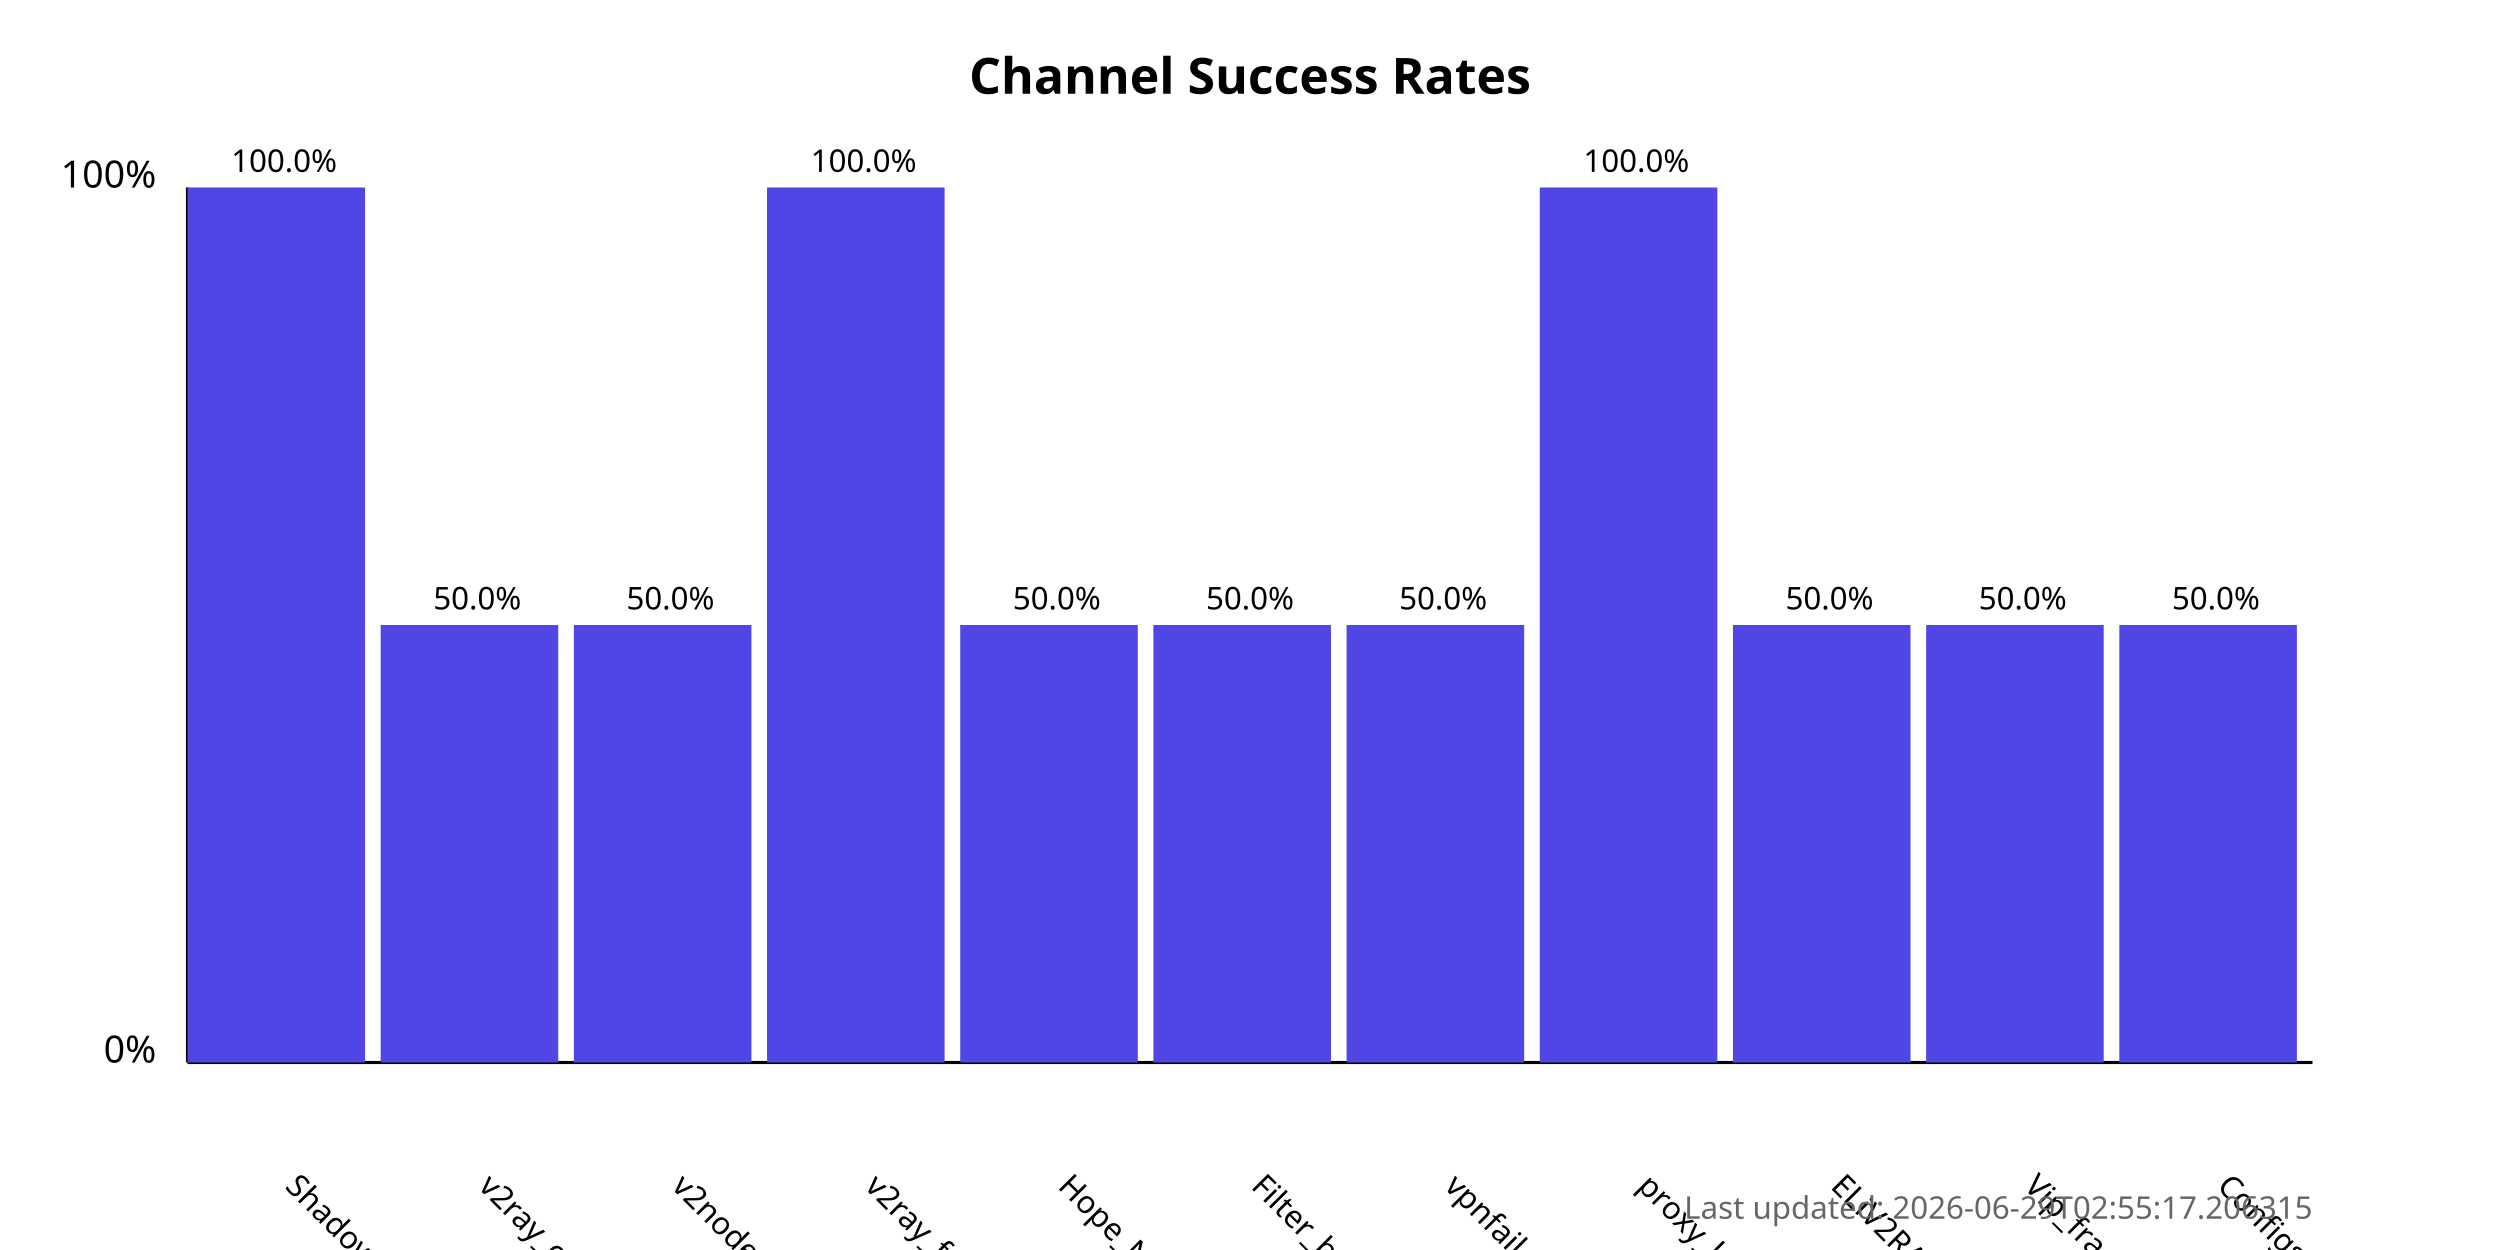
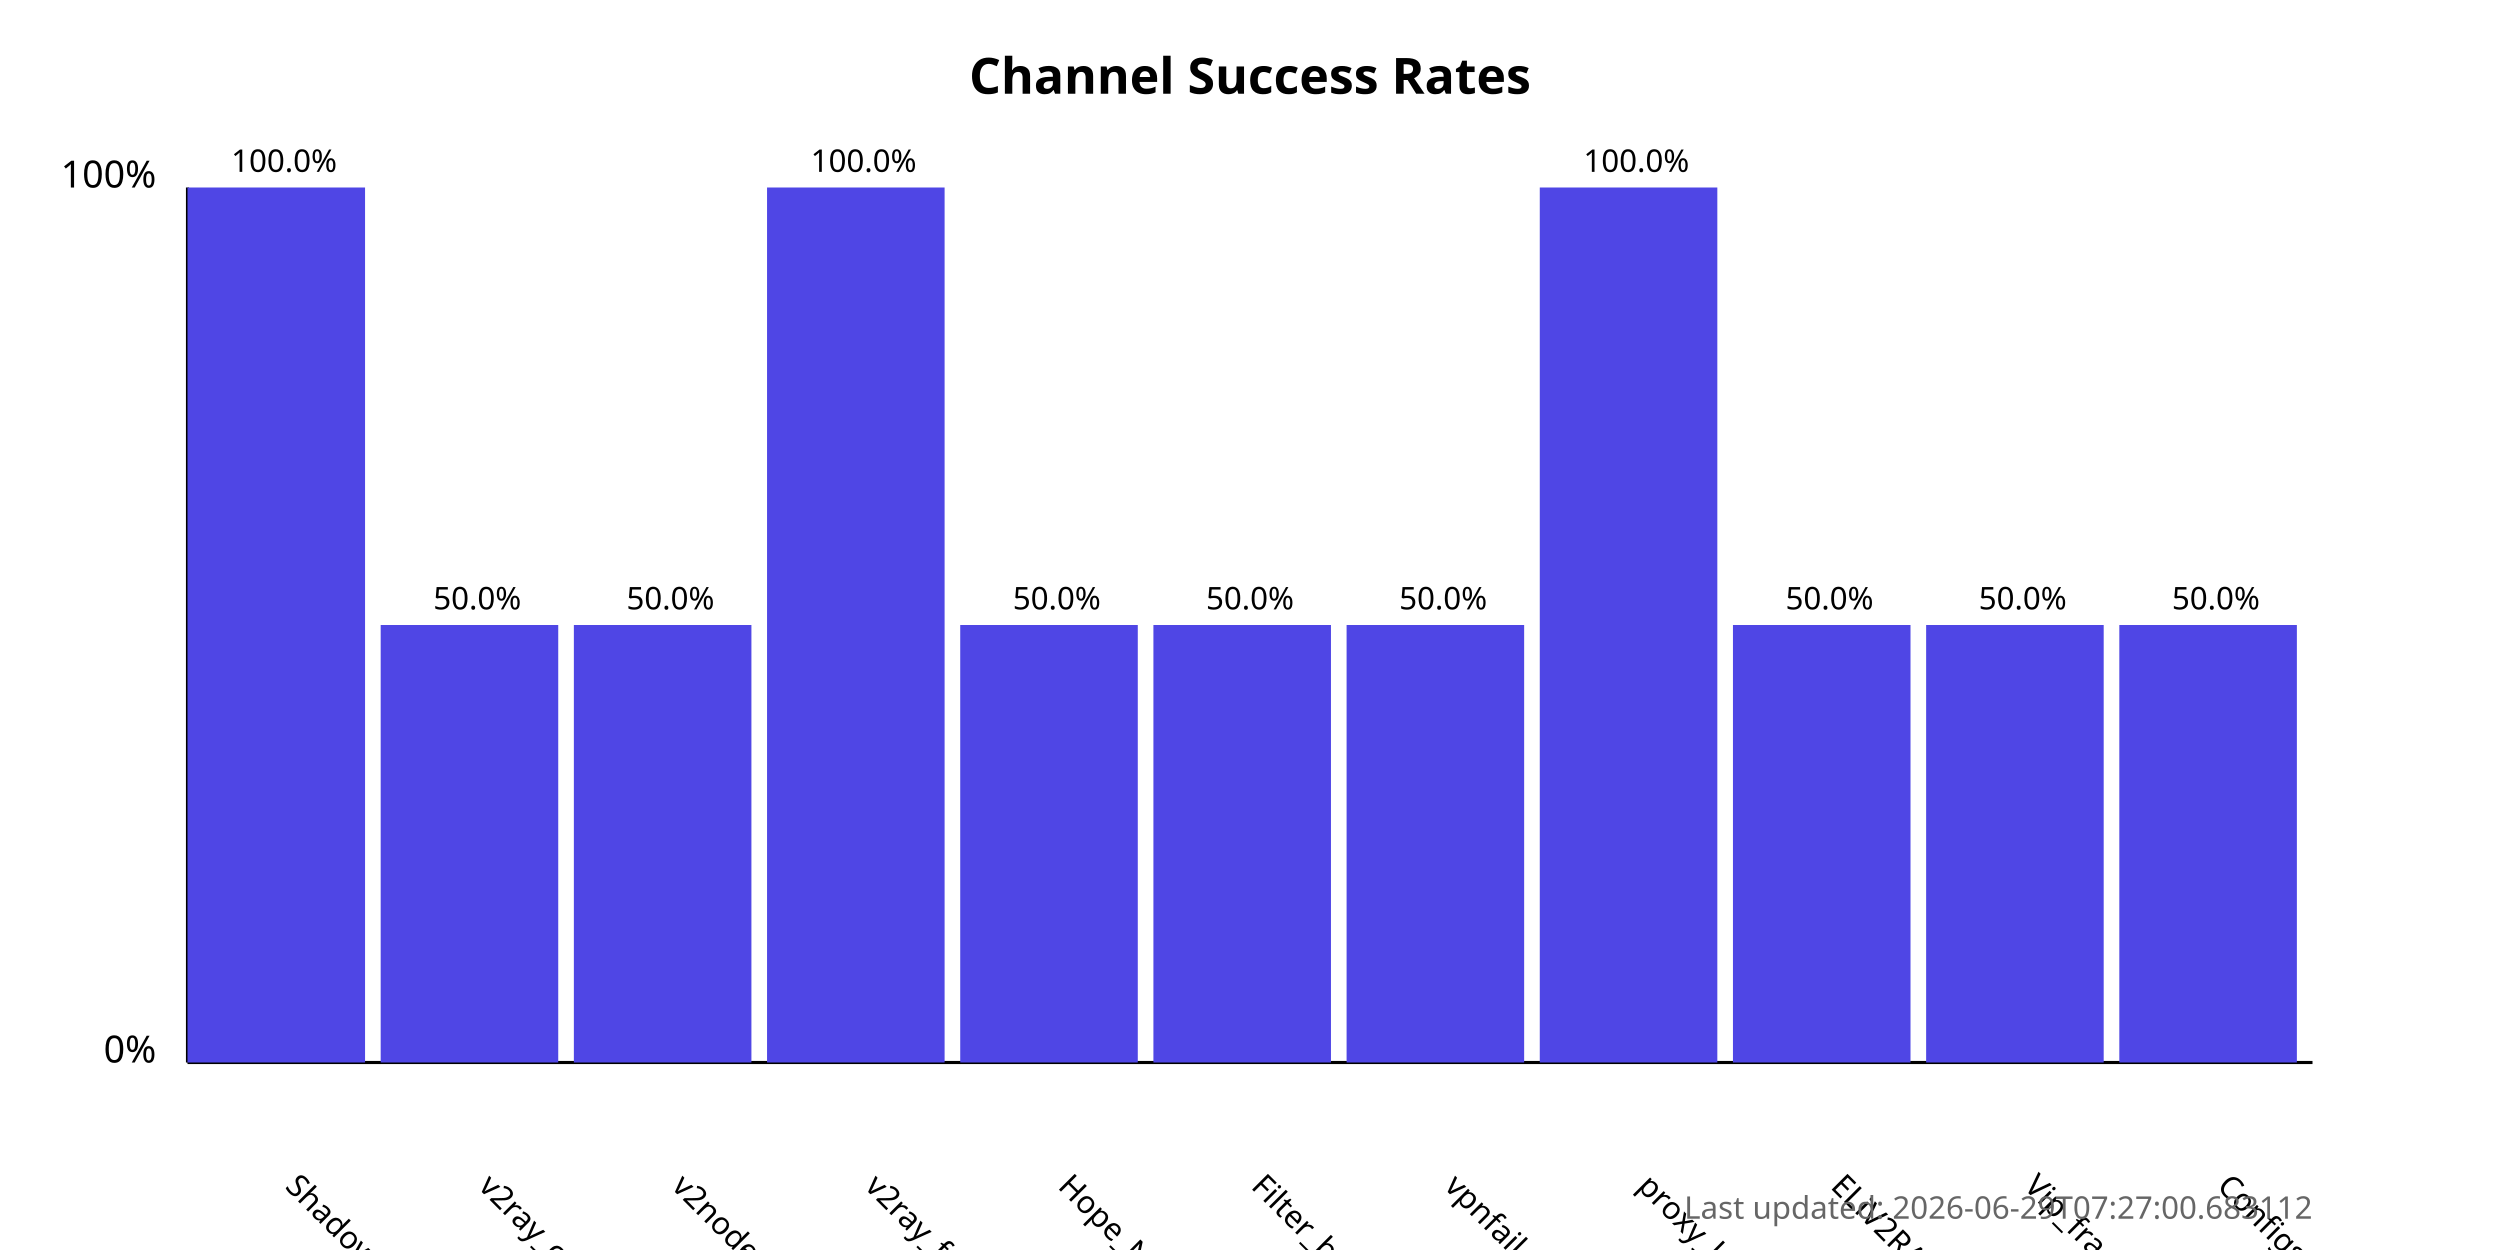
<svg xmlns="http://www.w3.org/2000/svg" width="800" height="400">
  <style>
            .chart-title { font: bold 16px sans-serif; }
            .axis-label { font: 12px sans-serif; }
            .tick-label { font: 10px sans-serif; }
            .bar { fill: #4f46e5; }
            .bar:hover { fill: #6366f1; }
            .timestamp { font: 10px sans-serif; fill: #666; }
        </style>
  <text x="400.0" y="30" text-anchor="middle" class="chart-title">
            Channel Success Rates
        </text>
  <line x1="60" y1="340" x2="60" y2="60" stroke="black" stroke-width="1" />
  <line x1="60" y1="340" x2="740" y2="340" stroke="black" stroke-width="1" />
  <text x="50" y="340" text-anchor="end" class="axis-label">0%</text>
  <text x="50" y="60" text-anchor="end" class="axis-label">100%</text>
  <g>
    <rect x="60" y="60.0" width="56.818" height="280.0" class="bar" />
    <text x="90.909" y="380" transform="rotate(45, 90.90909, 380)" text-anchor="start" class="tick-label">
                ShadowProxy66
            </text>
    <text x="90.909" y="55.0" text-anchor="middle" class="tick-label">
                100.0%
            </text>
  </g>
  <g>
    <rect x="121.818" y="200.0" width="56.818" height="140.0" class="bar" />
    <text x="152.727" y="380" transform="rotate(45, 152.7273, 380)" text-anchor="start" class="tick-label">
                v2ray_configs_pool
            </text>
    <text x="152.727" y="195.0" text-anchor="middle" class="tick-label">
                50.0%
            </text>
  </g>
  <g>
    <rect x="183.636" y="200.0" width="56.818" height="140.0" class="bar" />
    <text x="214.545" y="380" transform="rotate(45, 214.5455, 380)" text-anchor="start" class="tick-label">
                v2nodes
            </text>
    <text x="214.545" y="195.0" text-anchor="middle" class="tick-label">
                50.0%
            </text>
  </g>
  <g>
    <rect x="245.455" y="60.0" width="56.818" height="280.0" class="bar" />
    <text x="276.364" y="380" transform="rotate(45, 276.3636, 380)" text-anchor="start" class="tick-label">
                v2ray_free_conf
            </text>
    <text x="276.364" y="55.0" text-anchor="middle" class="tick-label">
                100.0%
            </text>
  </g>
  <g>
    <rect x="307.273" y="200.0" width="56.818" height="140.0" class="bar" />
    <text x="338.182" y="380" transform="rotate(45, 338.1818, 380)" text-anchor="start" class="tick-label">
                Hope_Net
            </text>
    <text x="338.182" y="195.0" text-anchor="middle" class="tick-label">
                50.0%
            </text>
  </g>
  <g>
    <rect x="369.091" y="200.0" width="56.818" height="140.0" class="bar" />
    <text x="400.0" y="380" transform="rotate(45, 400.0, 380)" text-anchor="start" class="tick-label">
                Filter_breaker
            </text>
    <text x="400.0" y="195.0" text-anchor="middle" class="tick-label">
                50.0%
            </text>
  </g>
  <g>
    <rect x="430.909" y="200.0" width="56.818" height="140.0" class="bar" />
    <text x="461.818" y="380" transform="rotate(45, 461.8182, 380)" text-anchor="start" class="tick-label">
                vpnfail_vless
            </text>
    <text x="461.818" y="195.0" text-anchor="middle" class="tick-label">
                50.0%
            </text>
  </g>
  <g>
    <rect x="492.727" y="60.0" width="56.818" height="280.0" class="bar" />
    <text x="523.636" y="380" transform="rotate(45, 523.6364, 380)" text-anchor="start" class="tick-label">
                proxy_kafee
            </text>
    <text x="523.636" y="55.0" text-anchor="middle" class="tick-label">
                100.0%
            </text>
  </g>
  <g>
    <rect x="554.545" y="200.0" width="56.818" height="140.0" class="bar" />
    <text x="585.455" y="380" transform="rotate(45, 585.4545, 380)" text-anchor="start" class="tick-label">
                ELiV2RAY
            </text>
    <text x="585.455" y="195.0" text-anchor="middle" class="tick-label">
                50.0%
            </text>
  </g>
  <g>
    <rect x="616.364" y="200.0" width="56.818" height="140.0" class="bar" />
    <text x="647.273" y="380" transform="rotate(45, 647.2727, 380)" text-anchor="start" class="tick-label">
                Vip_fragment_v2ray
            </text>
    <text x="647.273" y="195.0" text-anchor="middle" class="tick-label">
                50.0%
            </text>
  </g>
  <g>
    <rect x="678.182" y="200.0" width="56.818" height="140.0" class="bar" />
    <text x="709.091" y="380" transform="rotate(45, 709.0909, 380)" text-anchor="start" class="tick-label">
                ConfigsHubPlus
            </text>
    <text x="709.091" y="195.0" text-anchor="middle" class="tick-label">
                50.0%
            </text>
  </g>
  <text x="740" y="390" text-anchor="end" class="timestamp">
-             Last updated: 2026-06-29T02:55:17.206315
+             Last updated: 2026-06-29T07:27:00.683112
        </text>
</svg>
